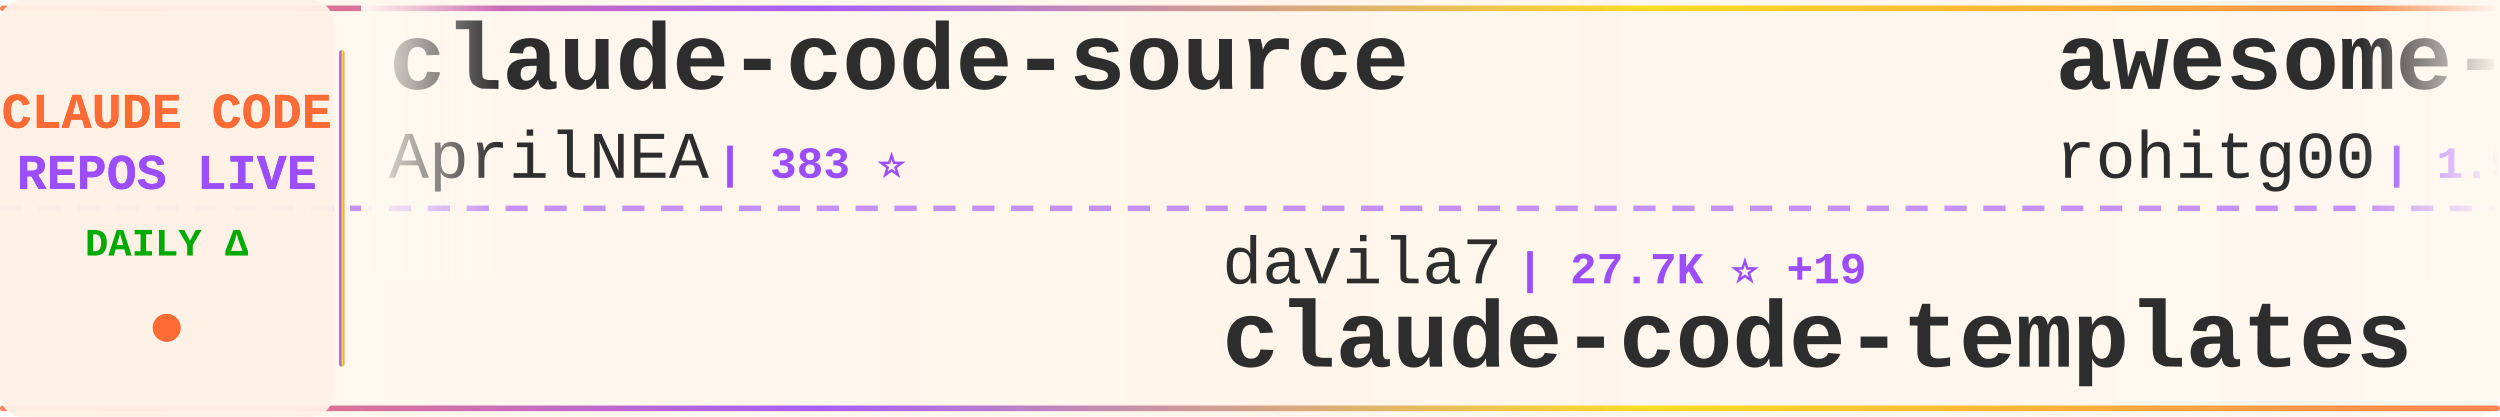
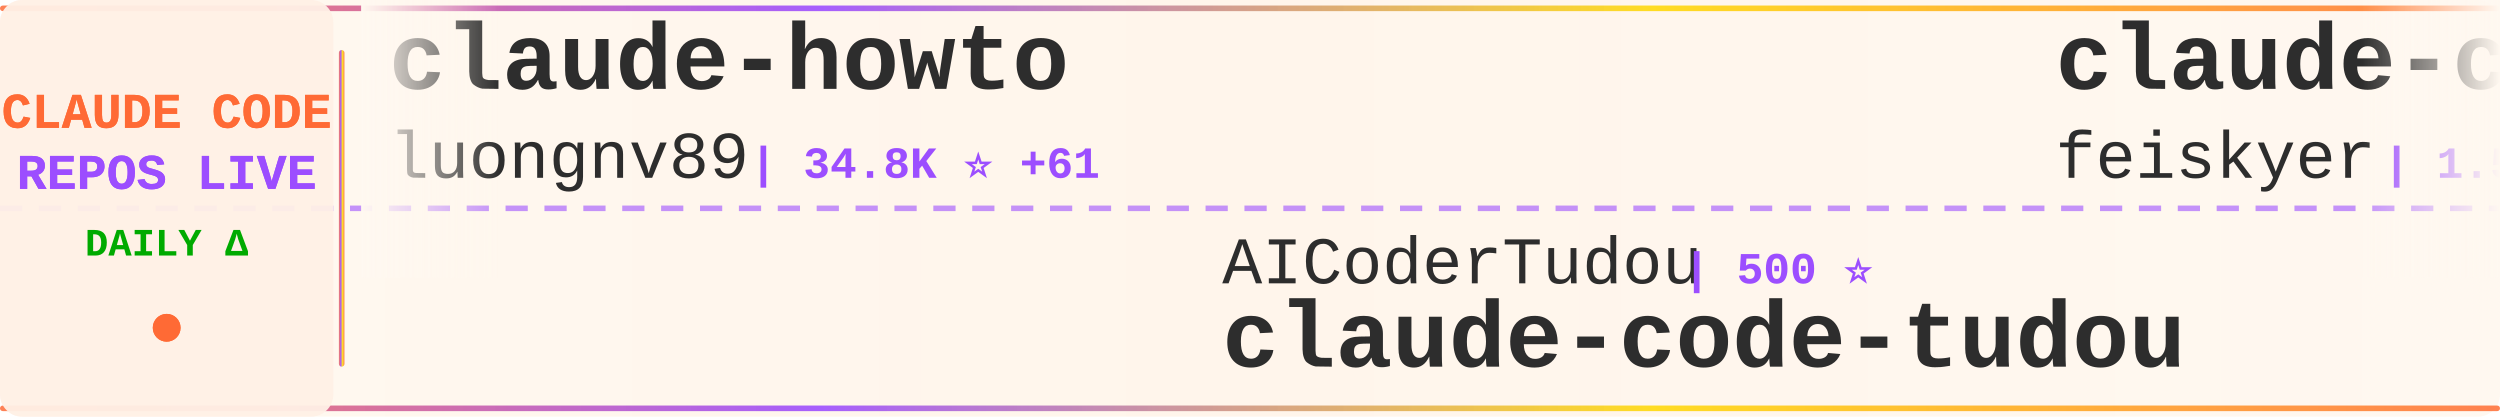
<svg xmlns="http://www.w3.org/2000/svg" width="900" height="150">
  <defs>
    <linearGradient id="tickerBg" x1="0%" y1="0%" x2="100%" y2="0%">
      <stop offset="0%" style="stop-color:#fff8f0;stop-opacity:0.98" />
      <stop offset="50%" style="stop-color:#fff5eb;stop-opacity:1" />
      <stop offset="100%" style="stop-color:#fff8f0;stop-opacity:0.98" />
    </linearGradient>
    <linearGradient id="borderGrad" x1="0%" y1="0%" x2="100%" y2="0%">
      <stop offset="0%" style="stop-color:#FF6B35;stop-opacity:0.85">
        <animate attributeName="stop-opacity" values="0.85;1;0.85" dur="2s" repeatCount="indefinite" />
      </stop>
      <stop offset="33%" style="stop-color:#9C4EFF;stop-opacity:0.9">
        <animate attributeName="stop-opacity" values="0.9;1;0.9" dur="2.2s" repeatCount="indefinite" />
      </stop>
      <stop offset="66%" style="stop-color:#FFD700;stop-opacity:0.85">
        <animate attributeName="stop-opacity" values="0.85;1;0.85" dur="1.8s" repeatCount="indefinite" />
      </stop>
      <stop offset="100%" style="stop-color:#FF6B35;stop-opacity:0.85">
        <animate attributeName="stop-opacity" values="0.85;1;0.85" dur="2s" repeatCount="indefinite" />
      </stop>
    </linearGradient>
    <filter id="textGlow">
      <feGaussianBlur stdDeviation="0.15" result="coloredBlur" />
      <feMerge>
        <feMergeNode in="coloredBlur" />
        <feMergeNode in="SourceGraphic" />
      </feMerge>
    </filter>
    <filter id="metricGlow">
      <feGaussianBlur stdDeviation="0.2" result="coloredBlur" />
      <feMerge>
        <feMergeNode in="coloredBlur" />
        <feMergeNode in="SourceGraphic" />
      </feMerge>
    </filter>
    <linearGradient id="leftFade" x1="0%" y1="0%" x2="100%" y2="0%">
      <stop offset="0%" style="stop-color:#fff8f0;stop-opacity:1" />
      <stop offset="100%" style="stop-color:#fff8f0;stop-opacity:0" />
    </linearGradient>
    <linearGradient id="rightFade" x1="0%" y1="0%" x2="100%" y2="0%">
      <stop offset="0%" style="stop-color:#fff8f0;stop-opacity:0" />
      <stop offset="100%" style="stop-color:#fff8f0;stop-opacity:1" />
    </linearGradient>
  </defs>
  <rect width="900" height="150" fill="url(#tickerBg)" rx="8" />
  <rect x="0" y="2" width="900" height="2" fill="url(#borderGrad)" rx="1" />
  <rect x="0" y="146" width="900" height="2" fill="url(#borderGrad)" rx="1" />
  <line x1="0" y1="75" x2="900" y2="75" stroke="#9C4EFF" stroke-width="2" stroke-dasharray="8 6" opacity="0.6" />
  <rect x="0" y="0" width="120" height="150" fill="#fff0e6" opacity="0.95" rx="8" />
  <text x="60" y="46" font-family="'Courier New', monospace" font-size="18" font-weight="bold" fill="#FF6B35" text-anchor="middle" filter="url(#textGlow)">
    CLAUDE CODE
  </text>
  <text x="60" y="68" font-family="'Courier New', monospace" font-size="18" font-weight="bold" fill="#9C4EFF" text-anchor="middle" filter="url(#textGlow)">
    REPOS LIVE
  </text>
  <text x="60" y="92" font-family="'Courier New', monospace" font-size="14" font-weight="bold" fill="#00aa00" text-anchor="middle">
    DAILY Δ
  </text>
  <circle cx="60" cy="118" r="5" fill="#FF6B35" filter="url(#metricGlow)">
    <animate attributeName="r" values="4;6;4" dur="1.5s" repeatCount="indefinite" />
    <animate attributeName="opacity" values="0.6;1;0.6" dur="1.5s" repeatCount="indefinite" />
  </circle>
  <rect x="122" y="18" width="2" height="114" fill="url(#borderGrad)" rx="1" />
  <clipPath id="tickerClip">
    <rect x="130" y="0" width="770" height="150" />
  </clipPath>
  <g clip-path="url(#tickerClip)">
    <g id="tickerItems">
      <animateTransform attributeName="transform" attributeType="XML" type="translate" from="0 0" to="-3000 0" dur="54s" repeatCount="indefinite" />
      <g transform="translate(0, 0)">
-         <text x="140" y="32" font-family="'Courier New', monospace" font-size="34" font-weight="bold" fill="#2d2d2d">claude-code-source</text>
-         <text x="140" y="64" font-family="'Courier New', monospace" font-size="24" font-weight="normal" fill="#2d2d2d" opacity="1.0">AprilNEA</text>
-         <text x="258" y="64" font-family="'Courier New', monospace" font-size="16" font-weight="bold" fill="#9C4EFF"> | 383 ⭐</text>
+         <text x="140" y="32" font-family="'Courier New', monospace" font-size="34" font-weight="bold" fill="#2d2d2d">claude-howto</text>
+         <text x="140" y="64" font-family="'Courier New', monospace" font-size="24" font-weight="normal" fill="#2d2d2d" opacity="1.0">luongnv89</text>
+         <text x="270" y="64" font-family="'Courier New', monospace" font-size="16" font-weight="bold" fill="#9C4EFF"> | 34.8K ⭐ +61</text>
      </g>
      <g transform="translate(300, 0)">
-         <text x="140" y="102" font-family="'Courier New', monospace" font-size="24" font-weight="normal" fill="#2d2d2d" opacity="1.0">davila7</text>
-         <text x="246" y="102" font-family="'Courier New', monospace" font-size="16" font-weight="bold" fill="#9C4EFF"> | 27.7K ⭐ +19</text>
-         <text x="140" y="132" font-family="'Courier New', monospace" font-size="34" font-weight="bold" fill="#2d2d2d">claude-code-templates</text>
+         <text x="140" y="102" font-family="'Courier New', monospace" font-size="24" font-weight="normal" fill="#2d2d2d" opacity="1.0">AICoderTudou</text>
+         <text x="306" y="102" font-family="'Courier New', monospace" font-size="16" font-weight="bold" fill="#9C4EFF"> | 500 ⭐</text>
+         <text x="140" y="132" font-family="'Courier New', monospace" font-size="34" font-weight="bold" fill="#2d2d2d">claude-code-tudou</text>
      </g>
      <g transform="translate(600, 0)">
-         <text x="140" y="32" font-family="'Courier New', monospace" font-size="34" font-weight="bold" fill="#2d2d2d">awesome-claude-code-tool...</text>
-         <text x="140" y="64" font-family="'Courier New', monospace" font-size="24" font-weight="normal" fill="#2d2d2d" opacity="1.0">rohitg00</text>
-         <text x="258" y="64" font-family="'Courier New', monospace" font-size="16" font-weight="bold" fill="#9C4EFF"> | 1.9K ⭐ +11</text>
+         <text x="140" y="32" font-family="'Courier New', monospace" font-size="34" font-weight="bold" fill="#2d2d2d">claude-code-settings</text>
+         <text x="140" y="64" font-family="'Courier New', monospace" font-size="24" font-weight="normal" fill="#2d2d2d" opacity="1.0">feiskyer</text>
+         <text x="258" y="64" font-family="'Courier New', monospace" font-size="16" font-weight="bold" fill="#9C4EFF"> | 1.5K ⭐ +2</text>
      </g>
      <g transform="translate(900, 0)">
-         <text x="140" y="102" font-family="'Courier New', monospace" font-size="24" font-weight="normal" fill="#2d2d2d" opacity="1.0">mehmoodosman</text>
-         <text x="306" y="102" font-family="'Courier New', monospace" font-size="16" font-weight="bold" fill="#9C4EFF"> | 169 ⭐</text>
-         <text x="140" y="132" font-family="'Courier New', monospace" font-size="34" font-weight="bold" fill="#2d2d2d">claude-code</text>
+         <text x="140" y="102" font-family="'Courier New', monospace" font-size="24" font-weight="normal" fill="#2d2d2d" opacity="1.0">snarktank</text>
+         <text x="270" y="102" font-family="'Courier New', monospace" font-size="16" font-weight="bold" fill="#9C4EFF"> | 19.9K ⭐ +39</text>
+         <text x="140" y="132" font-family="'Courier New', monospace" font-size="34" font-weight="bold" fill="#2d2d2d">ralph</text>
      </g>
      <g transform="translate(1200, 0)">
-         <text x="140" y="32" font-family="'Courier New', monospace" font-size="34" font-weight="bold" fill="#2d2d2d">claude-code-infrastructu...</text>
-         <text x="140" y="64" font-family="'Courier New', monospace" font-size="24" font-weight="normal" fill="#2d2d2d" opacity="1.0">diet103</text>
-         <text x="246" y="64" font-family="'Courier New', monospace" font-size="16" font-weight="bold" fill="#9C4EFF"> | 9.7K ⭐ +1</text>
+         <text x="140" y="32" font-family="'Courier New', monospace" font-size="34" font-weight="bold" fill="#2d2d2d">Claude-Code</text>
+         <text x="140" y="64" font-family="'Courier New', monospace" font-size="24" font-weight="normal" fill="#2d2d2d" opacity="1.0">pengchengneo</text>
+         <text x="306" y="64" font-family="'Courier New', monospace" font-size="16" font-weight="bold" fill="#9C4EFF"> | 1.4K ⭐ +4</text>
      </g>
      <g transform="translate(1500, 0)">
-         <text x="140" y="102" font-family="'Courier New', monospace" font-size="24" font-weight="normal" fill="#2d2d2d" opacity="1.0">nicedreamzapp</text>
-         <text x="318" y="102" font-family="'Courier New', monospace" font-size="16" font-weight="bold" fill="#9C4EFF"> | 2.7K ⭐ +2</text>
-         <text x="140" y="132" font-family="'Courier New', monospace" font-size="34" font-weight="bold" fill="#2d2d2d">claude-code-local</text>
+         <text x="140" y="102" font-family="'Courier New', monospace" font-size="24" font-weight="normal" fill="#2d2d2d" opacity="1.0">sickn33</text>
+         <text x="246" y="102" font-family="'Courier New', monospace" font-size="16" font-weight="bold" fill="#9C4EFF"> | 39.5K ⭐ +106</text>
+         <text x="140" y="132" font-family="'Courier New', monospace" font-size="34" font-weight="bold" fill="#2d2d2d">antigravity-awesome-skil...</text>
      </g>
      <g transform="translate(1800, 0)">
-         <text x="140" y="32" font-family="'Courier New', monospace" font-size="34" font-weight="bold" fill="#2d2d2d">claude-code</text>
-         <text x="140" y="64" font-family="'Courier New', monospace" font-size="24" font-weight="normal" fill="#2d2d2d" opacity="1.0">jarmuine</text>
-         <text x="258" y="64" font-family="'Courier New', monospace" font-size="16" font-weight="bold" fill="#9C4EFF"> | 2.2K ⭐</text>
+         <text x="140" y="32" font-family="'Courier New', monospace" font-size="34" font-weight="bold" fill="#2d2d2d">claude-code-best-practic...</text>
+         <text x="140" y="64" font-family="'Courier New', monospace" font-size="24" font-weight="normal" fill="#2d2d2d" opacity="1.0">shanraisshan</text>
+         <text x="306" y="64" font-family="'Courier New', monospace" font-size="16" font-weight="bold" fill="#9C4EFF"> | 56.1K ⭐ +188</text>
      </g>
      <g transform="translate(2100, 0)">
-         <text x="140" y="102" font-family="'Courier New', monospace" font-size="24" font-weight="normal" fill="#2d2d2d" opacity="1.0">tanbiralam</text>
-         <text x="282" y="102" font-family="'Courier New', monospace" font-size="16" font-weight="bold" fill="#9C4EFF"> | 1.8K ⭐ +6</text>
-         <text x="140" y="132" font-family="'Courier New', monospace" font-size="34" font-weight="bold" fill="#2d2d2d">claude-code</text>
+         <text x="140" y="102" font-family="'Courier New', monospace" font-size="24" font-weight="normal" fill="#2d2d2d" opacity="1.0">Pimzino</text>
+         <text x="246" y="102" font-family="'Courier New', monospace" font-size="16" font-weight="bold" fill="#9C4EFF"> | 3.8K ⭐ +2</text>
+         <text x="140" y="132" font-family="'Courier New', monospace" font-size="34" font-weight="bold" fill="#2d2d2d">claude-code-spec-workflo...</text>
      </g>
      <g transform="translate(2400, 0)">
        <text x="140" y="32" font-family="'Courier New', monospace" font-size="34" font-weight="bold" fill="#2d2d2d">claude-code</text>
-         <text x="140" y="64" font-family="'Courier New', monospace" font-size="24" font-weight="normal" fill="#2d2d2d" opacity="1.0">isboyjc</text>
-         <text x="246" y="64" font-family="'Courier New', monospace" font-size="16" font-weight="bold" fill="#9C4EFF"> | 158 ⭐ +1</text>
+         <text x="140" y="64" font-family="'Courier New', monospace" font-size="24" font-weight="normal" fill="#2d2d2d" opacity="1.0">anthropics</text>
+         <text x="282" y="64" font-family="'Courier New', monospace" font-size="16" font-weight="bold" fill="#9C4EFF"> | 129.6K ⭐ +305</text>
      </g>
      <g transform="translate(2700, 0)">
-         <text x="140" y="102" font-family="'Courier New', monospace" font-size="24" font-weight="normal" fill="#2d2d2d" opacity="1.0">chauncygu</text>
-         <text x="270" y="102" font-family="'Courier New', monospace" font-size="16" font-weight="bold" fill="#9C4EFF"> | 2.5K ⭐ +4</text>
-         <text x="140" y="132" font-family="'Courier New', monospace" font-size="34" font-weight="bold" fill="#2d2d2d">collection-claude-code-s...</text>
+         <text x="140" y="102" font-family="'Courier New', monospace" font-size="24" font-weight="normal" fill="#2d2d2d" opacity="1.0">FlorianBruniaux</text>
+         <text x="342" y="102" font-family="'Courier New', monospace" font-size="16" font-weight="bold" fill="#9C4EFF"> | 4.7K ⭐ +24</text>
+         <text x="140" y="132" font-family="'Courier New', monospace" font-size="34" font-weight="bold" fill="#2d2d2d">claude-code-ultimate-gui...</text>
      </g>
      <g transform="translate(3000, 0)">
-         <text x="140" y="32" font-family="'Courier New', monospace" font-size="34" font-weight="bold" fill="#2d2d2d">claude-code-source</text>
-         <text x="140" y="64" font-family="'Courier New', monospace" font-size="24" font-weight="normal" fill="#2d2d2d" opacity="1.0">AprilNEA</text>
-         <text x="258" y="64" font-family="'Courier New', monospace" font-size="16" font-weight="bold" fill="#9C4EFF"> | 383 ⭐</text>
+         <text x="140" y="32" font-family="'Courier New', monospace" font-size="34" font-weight="bold" fill="#2d2d2d">claude-howto</text>
+         <text x="140" y="64" font-family="'Courier New', monospace" font-size="24" font-weight="normal" fill="#2d2d2d" opacity="1.0">luongnv89</text>
+         <text x="270" y="64" font-family="'Courier New', monospace" font-size="16" font-weight="bold" fill="#9C4EFF"> | 34.8K ⭐ +61</text>
      </g>
      <g transform="translate(3300, 0)">
-         <text x="140" y="102" font-family="'Courier New', monospace" font-size="24" font-weight="normal" fill="#2d2d2d" opacity="1.0">davila7</text>
-         <text x="246" y="102" font-family="'Courier New', monospace" font-size="16" font-weight="bold" fill="#9C4EFF"> | 27.7K ⭐ +19</text>
-         <text x="140" y="132" font-family="'Courier New', monospace" font-size="34" font-weight="bold" fill="#2d2d2d">claude-code-templates</text>
+         <text x="140" y="102" font-family="'Courier New', monospace" font-size="24" font-weight="normal" fill="#2d2d2d" opacity="1.0">AICoderTudou</text>
+         <text x="306" y="102" font-family="'Courier New', monospace" font-size="16" font-weight="bold" fill="#9C4EFF"> | 500 ⭐</text>
+         <text x="140" y="132" font-family="'Courier New', monospace" font-size="34" font-weight="bold" fill="#2d2d2d">claude-code-tudou</text>
      </g>
      <g transform="translate(3600, 0)">
-         <text x="140" y="32" font-family="'Courier New', monospace" font-size="34" font-weight="bold" fill="#2d2d2d">awesome-claude-code-tool...</text>
-         <text x="140" y="64" font-family="'Courier New', monospace" font-size="24" font-weight="normal" fill="#2d2d2d" opacity="1.0">rohitg00</text>
-         <text x="258" y="64" font-family="'Courier New', monospace" font-size="16" font-weight="bold" fill="#9C4EFF"> | 1.9K ⭐ +11</text>
+         <text x="140" y="32" font-family="'Courier New', monospace" font-size="34" font-weight="bold" fill="#2d2d2d">claude-code-settings</text>
+         <text x="140" y="64" font-family="'Courier New', monospace" font-size="24" font-weight="normal" fill="#2d2d2d" opacity="1.0">feiskyer</text>
+         <text x="258" y="64" font-family="'Courier New', monospace" font-size="16" font-weight="bold" fill="#9C4EFF"> | 1.5K ⭐ +2</text>
      </g>
      <g transform="translate(3900, 0)">
-         <text x="140" y="102" font-family="'Courier New', monospace" font-size="24" font-weight="normal" fill="#2d2d2d" opacity="1.0">mehmoodosman</text>
-         <text x="306" y="102" font-family="'Courier New', monospace" font-size="16" font-weight="bold" fill="#9C4EFF"> | 169 ⭐</text>
-         <text x="140" y="132" font-family="'Courier New', monospace" font-size="34" font-weight="bold" fill="#2d2d2d">claude-code</text>
+         <text x="140" y="102" font-family="'Courier New', monospace" font-size="24" font-weight="normal" fill="#2d2d2d" opacity="1.0">snarktank</text>
+         <text x="270" y="102" font-family="'Courier New', monospace" font-size="16" font-weight="bold" fill="#9C4EFF"> | 19.9K ⭐ +39</text>
+         <text x="140" y="132" font-family="'Courier New', monospace" font-size="34" font-weight="bold" fill="#2d2d2d">ralph</text>
      </g>
    </g>
  </g>
  <rect x="130" y="0" width="50" height="100" fill="url(#leftFade)" />
  <rect x="850" y="0" width="50" height="100" fill="url(#rightFade)" />
</svg>
